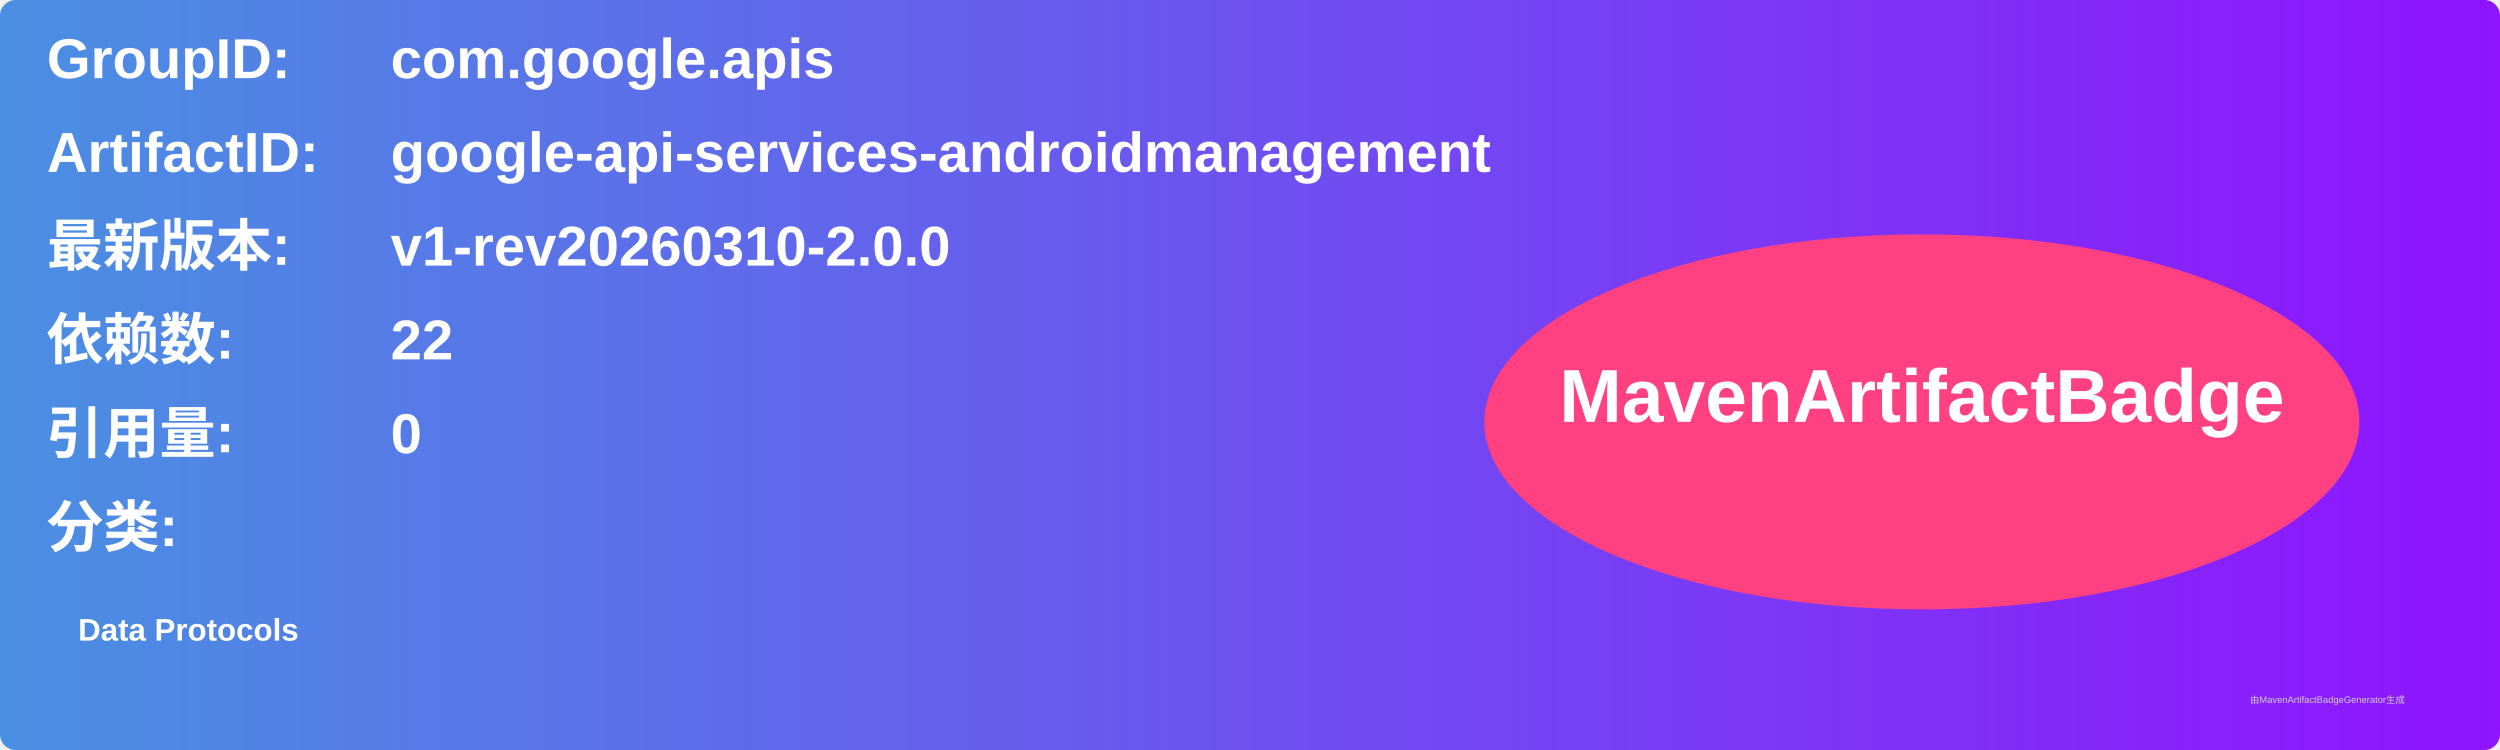
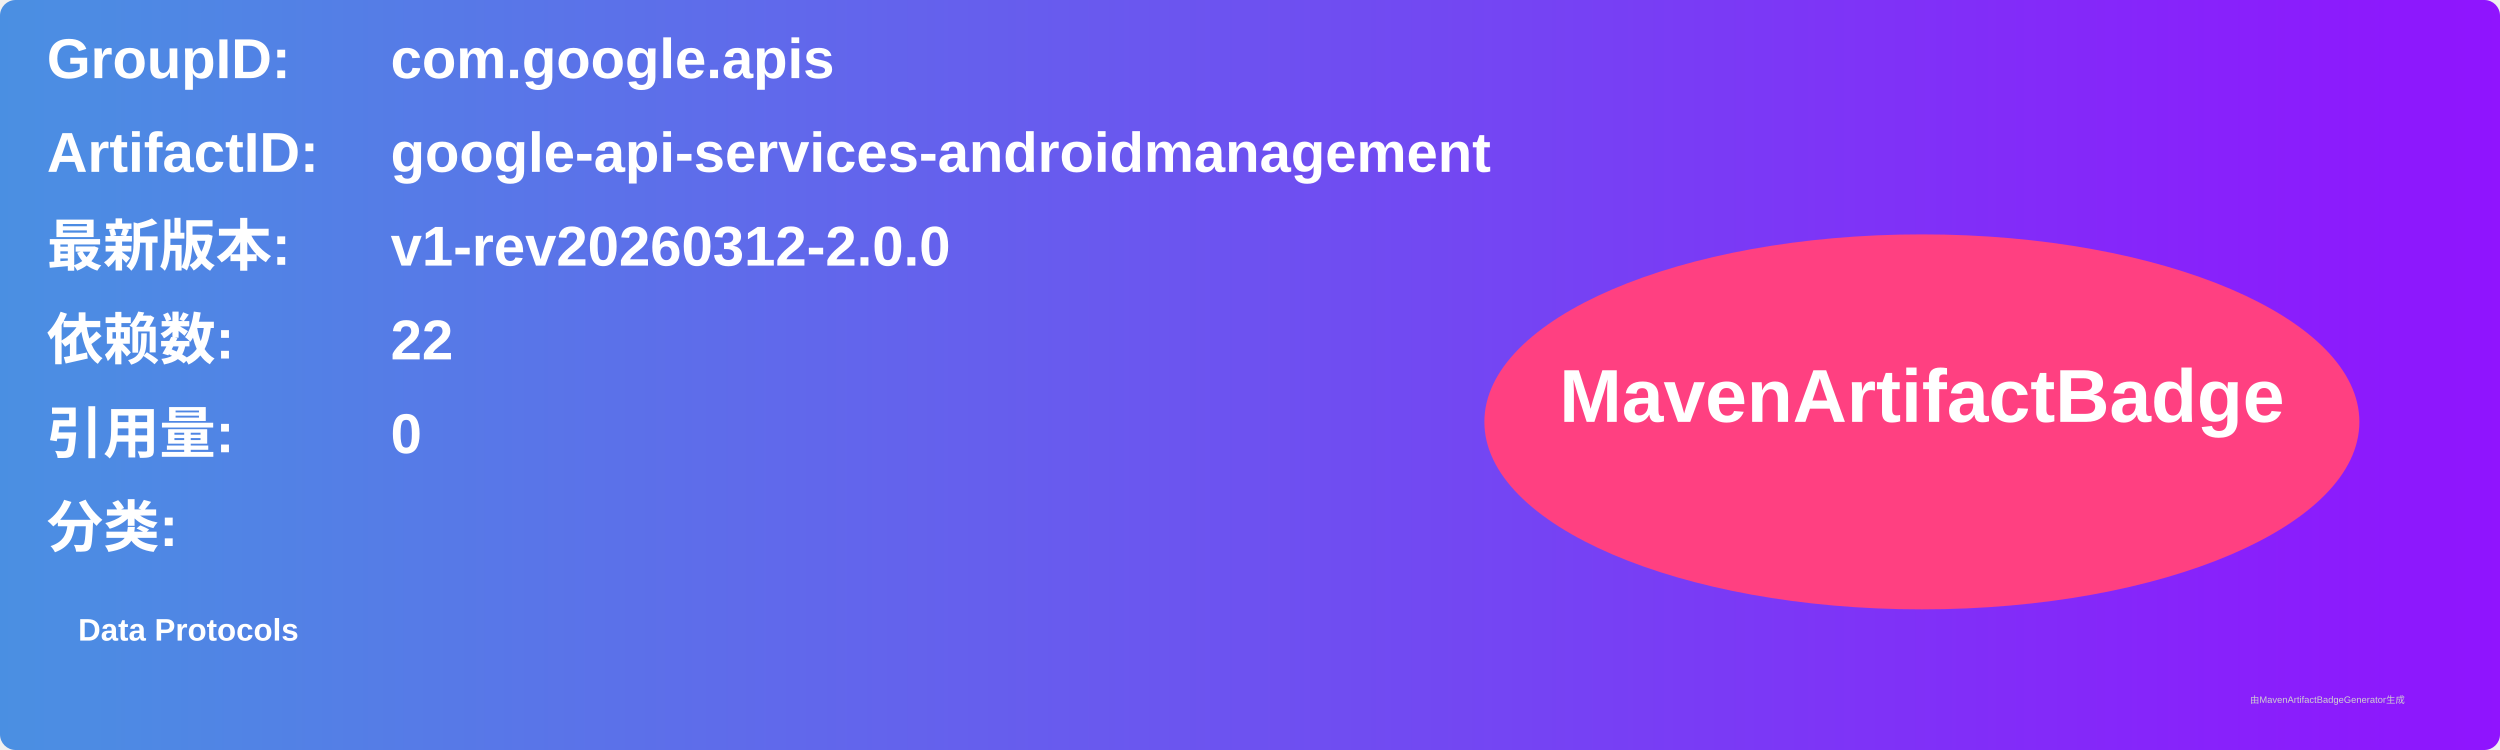
<svg xmlns="http://www.w3.org/2000/svg" width="800" height="240" viewBox="0 0 800 240">
  <linearGradient id="grad" x1="0%" y1="0%" x2="100%" y2="0%">
    <stop offset="0%" stop-color="#4a90e2" />
    <stop offset="100%" stop-color="#9013fe" />
  </linearGradient>
  <rect width="100%" height="100%" rx="5" ry="5" fill="url(#grad)" />
  <g transform="translate(15, 15)">
    <text x="0" y="10" font-family="Arial" font-size="18" fill="white" font-weight="bold" width="260">GroupID:</text>
    <text x="110" y="10" font-family="Arial" font-size="18" fill="white" font-weight="bold" width="460">com.google.apis</text>
    <text x="0" y="40" font-family="Arial" font-size="18" fill="white" font-weight="bold" width="260">ArtifactID:</text>
    <text x="110" y="40" font-family="Arial" font-size="18" fill="white" font-weight="bold" width="460">google-api-services-androidmanagement</text>
    <text x="0" y="70" font-family="Arial" font-size="18" fill="white" font-weight="bold">最新版本:</text>
    <text x="110" y="70" font-family="Arial" font-size="18" fill="white" font-weight="bold">
-       <tspan font-weight="bold">v1-rev20260310-2.0.0</tspan>
+       <tspan font-weight="bold">v1-rev20260312-2.0.0</tspan>
    </text>
    <text x="0" y="100" font-family="Arial" font-size="18" fill="white" font-weight="bold">依赖数: </text>
    <text x="110" y="100" font-family="Arial" font-size="18" fill="white">
      <tspan font-weight="bold">22</tspan>
    </text>
    <text x="0" y="130" font-family="Arial" font-size="18" fill="white" font-weight="bold">引用量: </text>
    <text x="110" y="130" font-family="Arial" font-size="18" fill="white">
      <tspan font-weight="bold">0</tspan>
    </text>
    <text x="0" y="160" font-family="Arial" font-size="18" fill="white" font-weight="bold">分类:</text>
    <text x="10" y="190" font-family="Arial" font-size="10" fill="white">
      <tspan font-weight="bold">Data Protocols</tspan>
    </text>
    <ellipse cx="600" cy="120" rx="140" ry="60" fill="#ff4081" />
    <text x="600" y="120" text-anchor="middle" font-family="Arial" font-size="24" fill="white" font-weight="bold">MavenArtifactBadge</text>
  </g>
  <text x="720" y="225" font-family="Arial" font-size="3" fill="#d0d0d0">由MavenArtifactBadgeGenerator生成</text>
</svg>
